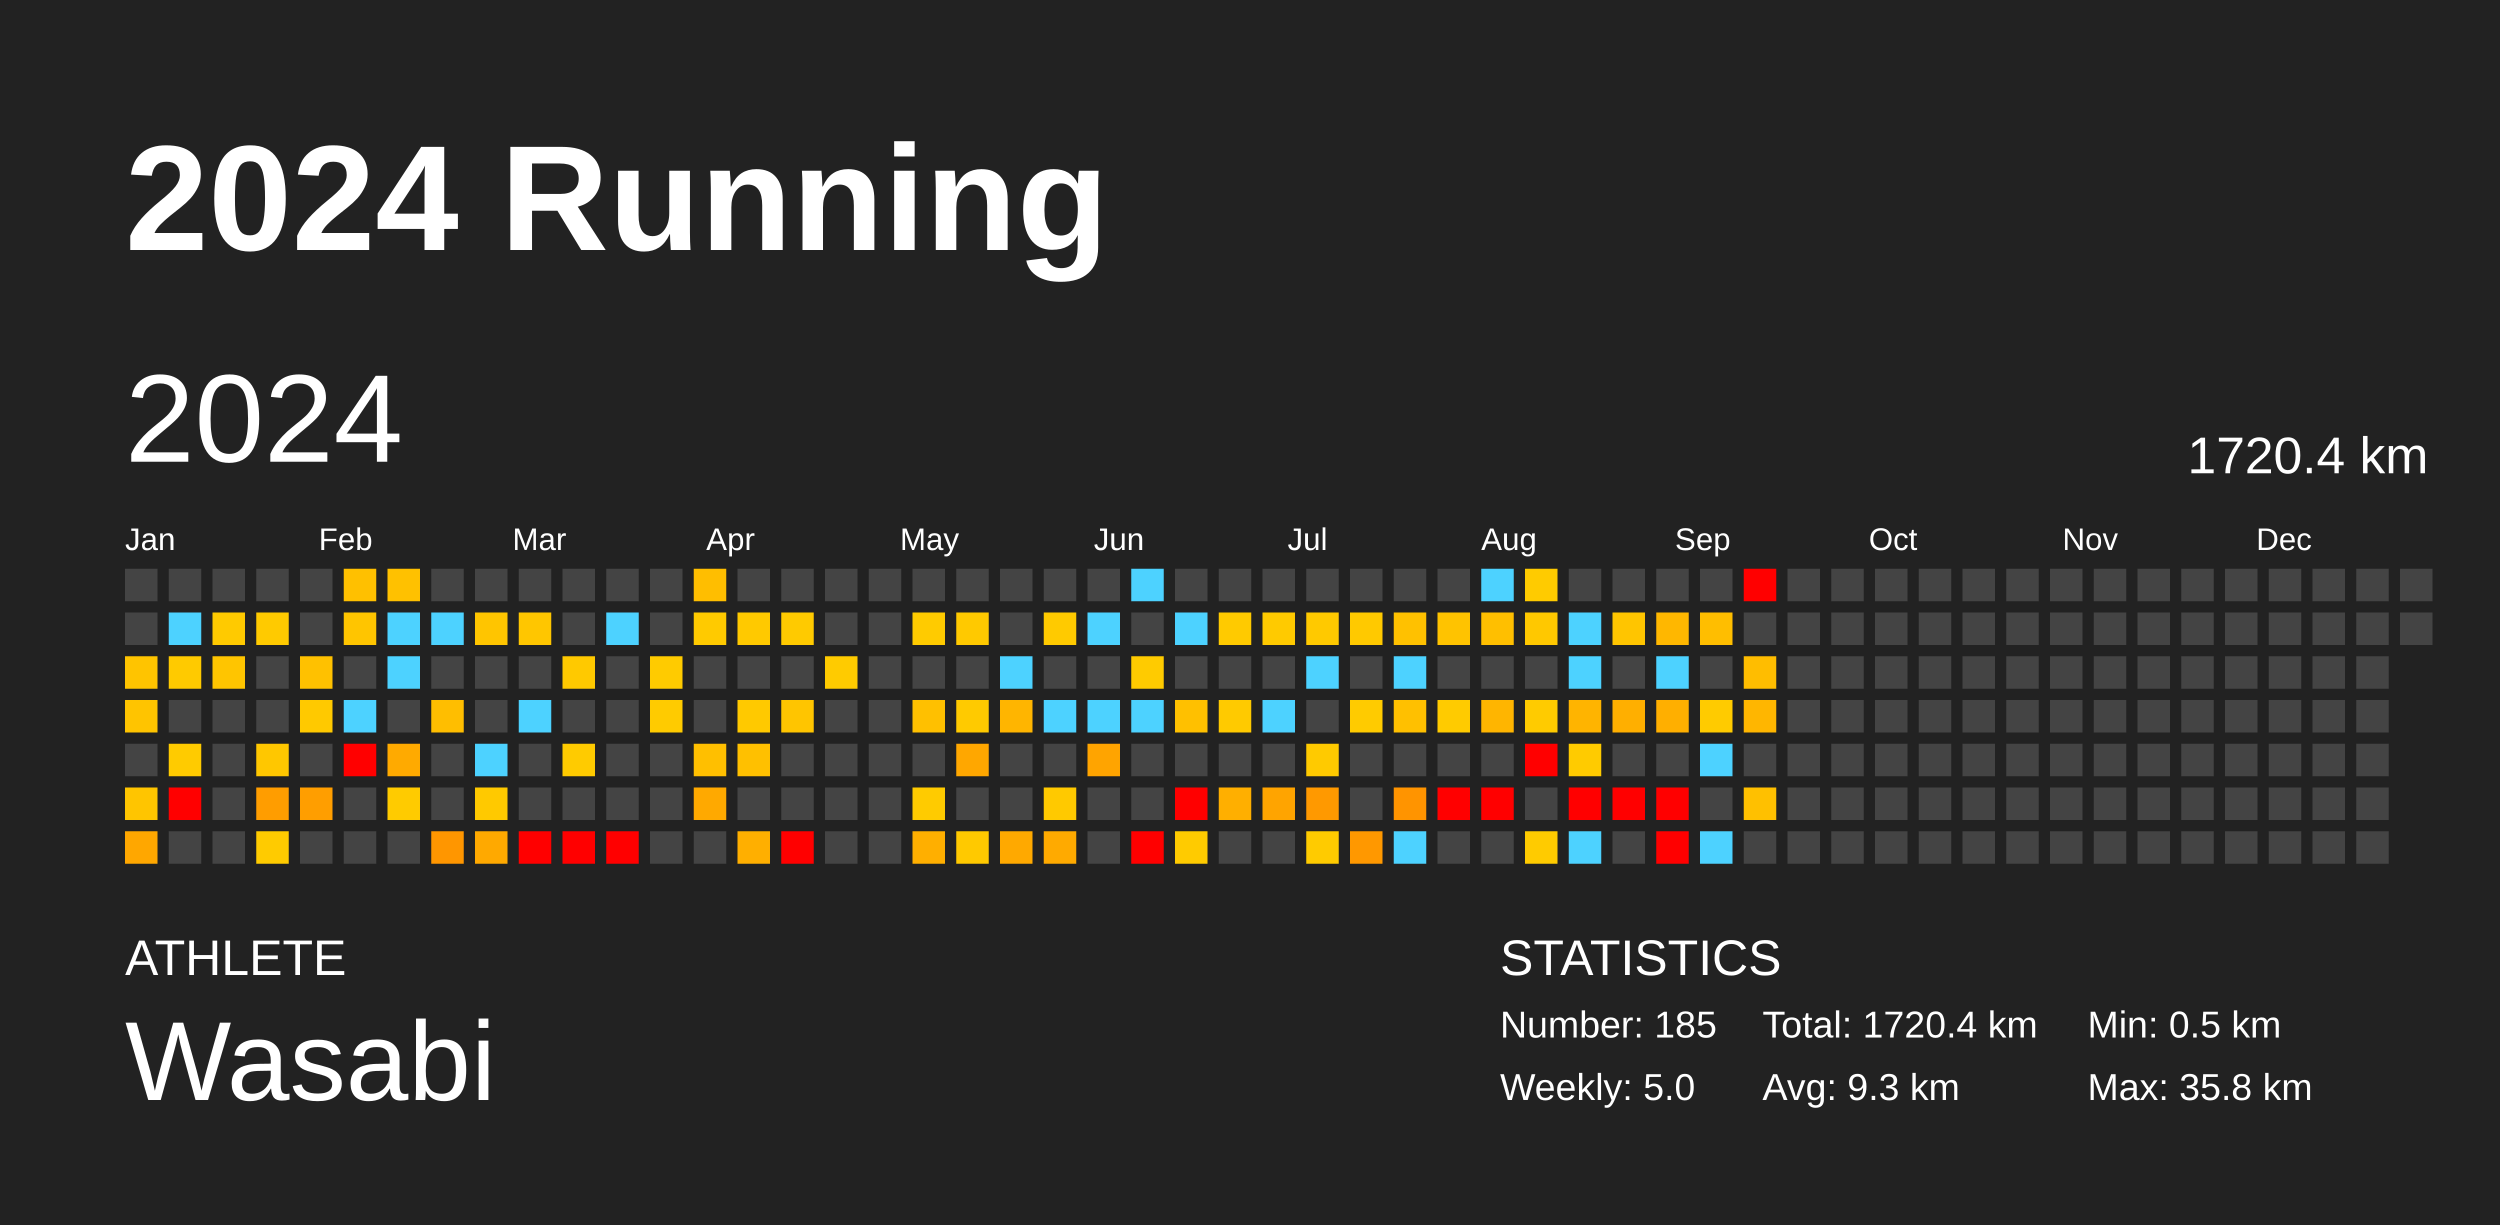
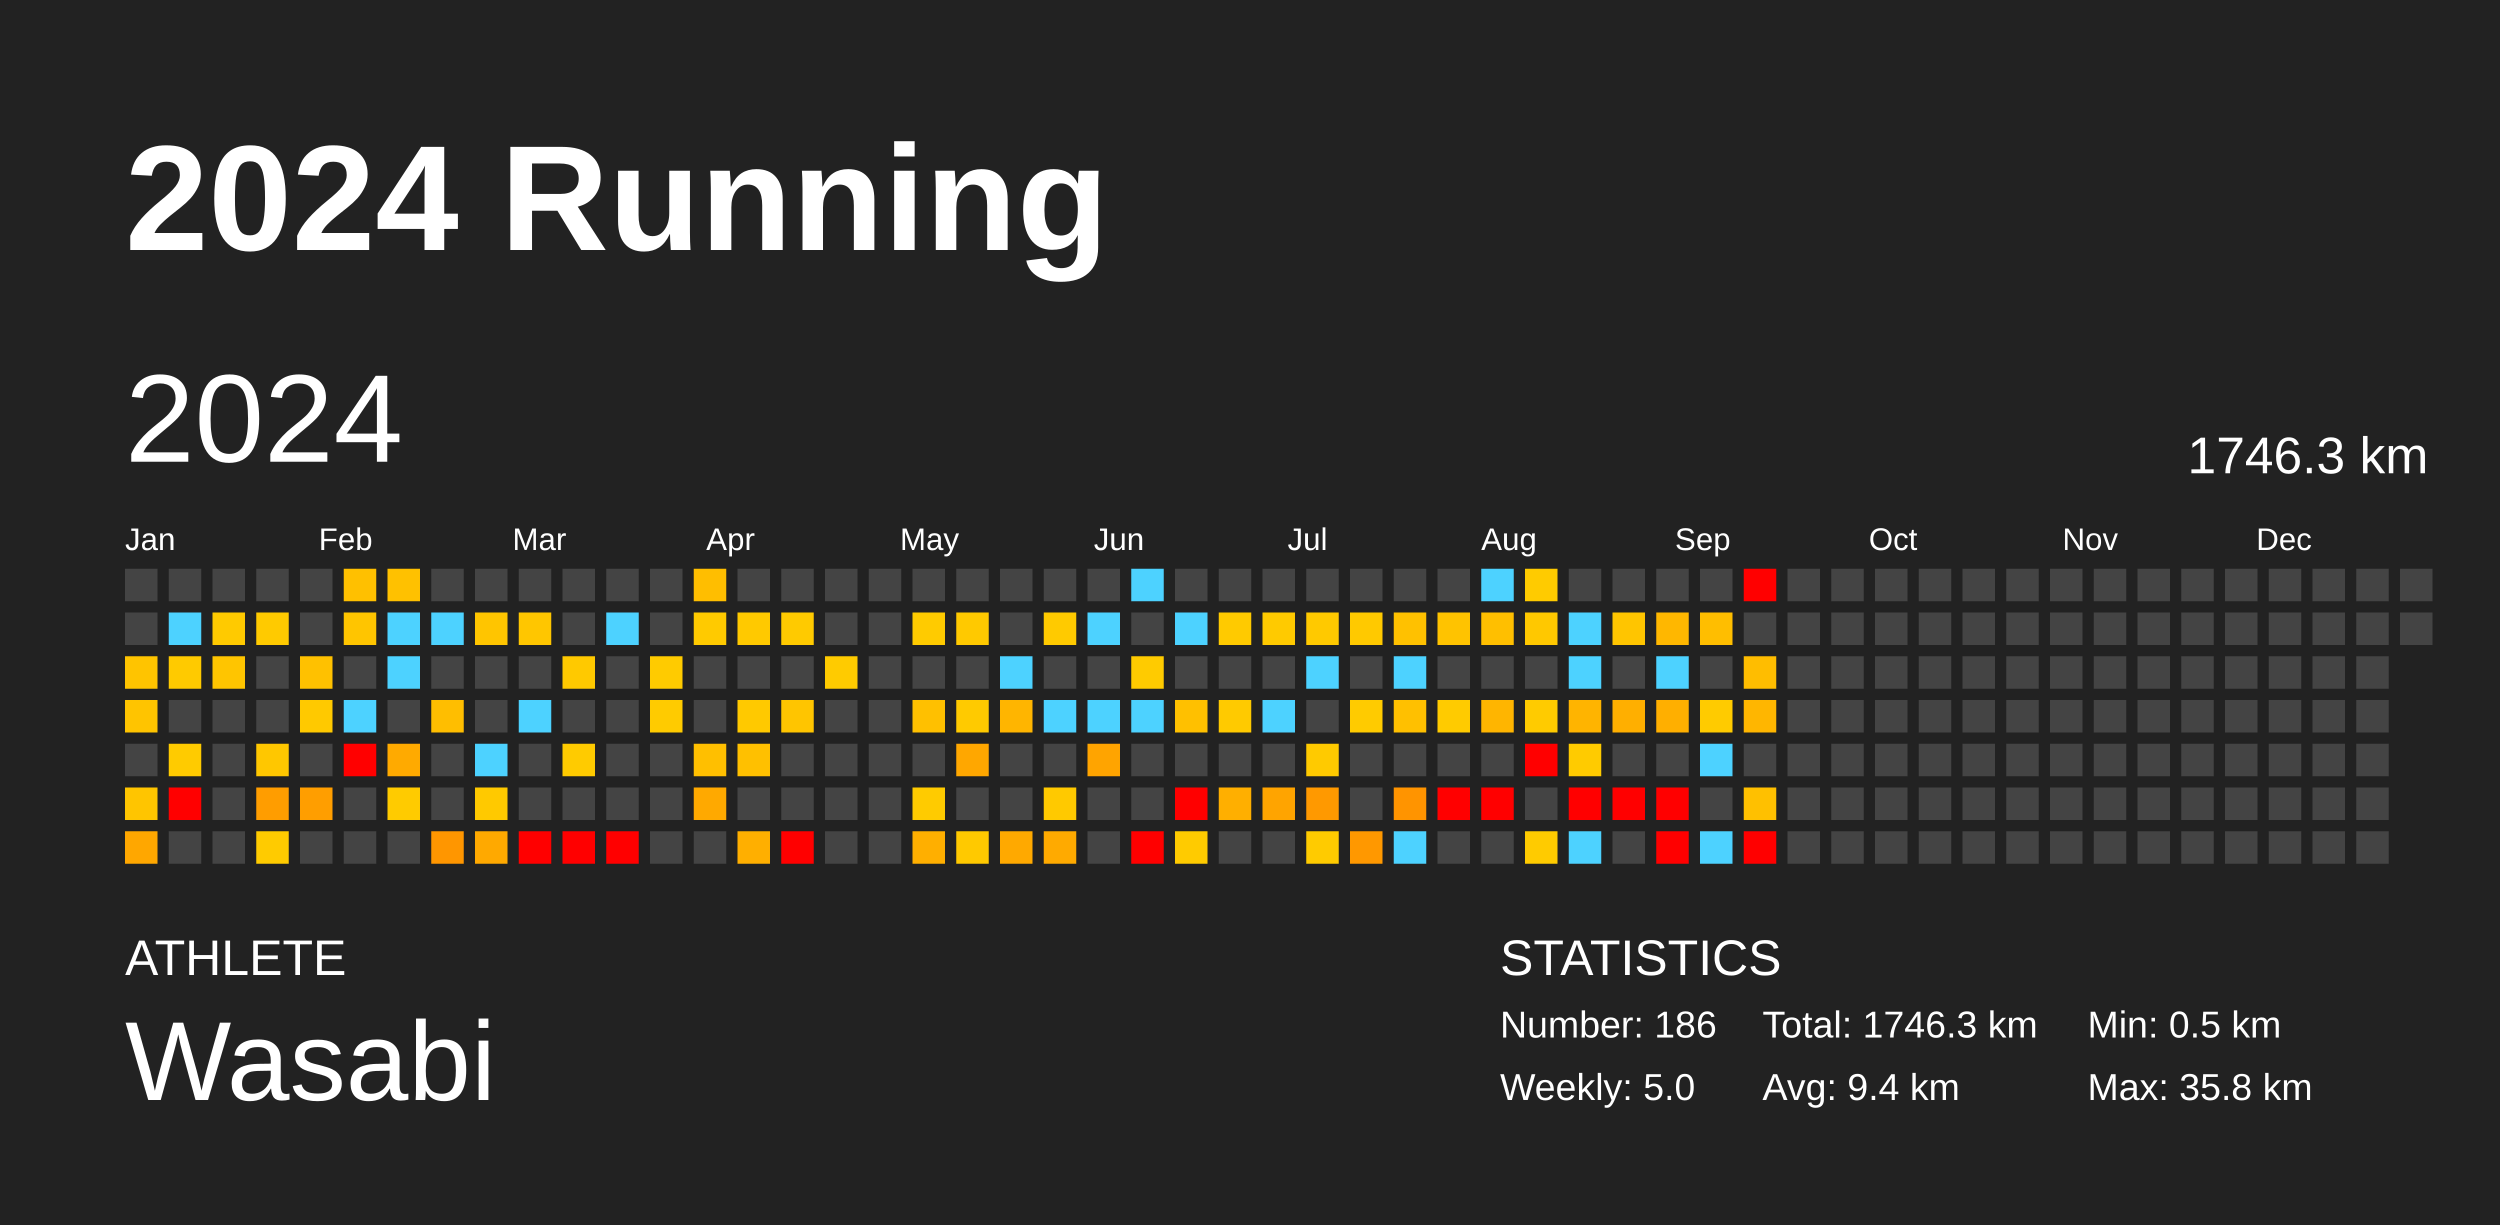
<svg xmlns="http://www.w3.org/2000/svg" baseProfile="full" height="98mm" version="1.1" viewBox="0,0,200,98" width="200mm">
  <defs />
  <rect fill="#222222" height="98" width="200" x="0" y="0" />
  <text fill="#FFFFFF" style="font-size:12px; font-family:Arial; font-weight:bold;" x="10" y="20">2024 Running</text>
  <text fill="#FFFFFF" style="font-size:4px; font-family:Arial" x="10" y="78">ATHLETE</text>
  <text fill="#FFFFFF" style="font-size:9px; font-family:Arial" x="10" y="88">Wasabi</text>
  <text fill="#FFFFFF" style="font-size:4px; font-family:Arial" x="120" y="78">STATISTICS</text>
-   <text fill="#FFFFFF" style="font-size:3px; font-family:Arial" x="120" y="83">Number: 185</text>
+   <text fill="#FFFFFF" style="font-size:3px; font-family:Arial" x="120" y="83">Number: 186</text>
  <text fill="#FFFFFF" style="font-size:3px; font-family:Arial" x="120" y="88">Weekly: 5.0</text>
-   <text fill="#FFFFFF" style="font-size:3px; font-family:Arial" x="141" y="83">Total: 1720.4 km</text>
-   <text fill="#FFFFFF" style="font-size:3px; font-family:Arial" x="141" y="88">Avg: 9.3 km</text>
+   <text fill="#FFFFFF" style="font-size:3px; font-family:Arial" x="141" y="83">Total: 1746.3 km</text>
+   <text fill="#FFFFFF" style="font-size:3px; font-family:Arial" x="141" y="88">Avg: 9.4 km</text>
  <text fill="#FFFFFF" style="font-size:3px; font-family:Arial" x="167" y="83">Min: 0.5 km</text>
  <text fill="#FFFFFF" style="font-size:3px; font-family:Arial" x="167" y="88">Max: 35.8 km</text>
  <text dominant-baseline="hanging" fill="#FFFFFF" style="font-size:10.0px; font-family:Arial;" x="10" y="30">2024</text>
-   <text dominant-baseline="hanging" fill="#FFFFFF" style="font-size:4.125px; font-family:Arial;" x="175" y="35">1720.4 km</text>
+   <text dominant-baseline="hanging" fill="#FFFFFF" style="font-size:4.125px; font-family:Arial;" x="175" y="35">1746.3 km</text>
  <text fill="#FFFFFF" style="font-size:2.5px; font-family:Arial" x="10.0" y="44">Jan</text>
  <text fill="#FFFFFF" style="font-size:2.5px; font-family:Arial" x="25.5" y="44">Feb</text>
  <text fill="#FFFFFF" style="font-size:2.5px; font-family:Arial" x="41.0" y="44">Mar</text>
  <text fill="#FFFFFF" style="font-size:2.5px; font-family:Arial" x="56.5" y="44">Apr</text>
  <text fill="#FFFFFF" style="font-size:2.5px; font-family:Arial" x="72.0" y="44">May</text>
  <text fill="#FFFFFF" style="font-size:2.5px; font-family:Arial" x="87.5" y="44">Jun</text>
  <text fill="#FFFFFF" style="font-size:2.5px; font-family:Arial" x="103.0" y="44">Jul</text>
  <text fill="#FFFFFF" style="font-size:2.5px; font-family:Arial" x="118.5" y="44">Aug</text>
  <text fill="#FFFFFF" style="font-size:2.5px; font-family:Arial" x="134.0" y="44">Sep</text>
  <text fill="#FFFFFF" style="font-size:2.5px; font-family:Arial" x="149.5" y="44">Oct</text>
  <text fill="#FFFFFF" style="font-size:2.5px; font-family:Arial" x="165.0" y="44">Nov</text>
  <text fill="#FFFFFF" style="font-size:2.5px; font-family:Arial" x="180.5" y="44">Dec</text>
  <rect fill="#444444" height="2.6" width="2.6" x="10.0" y="45.5" />
  <rect fill="#444444" height="2.6" width="2.6" x="10.0" y="49.0" />
  <rect fill="#ffc400" height="2.6" width="2.6" x="10.0" y="52.5" />
  <rect fill="#ffc400" height="2.6" width="2.6" x="10.0" y="56.0" />
  <rect fill="#444444" height="2.6" width="2.6" x="10.0" y="59.5" />
  <rect fill="#ffc500" height="2.6" width="2.6" x="10.0" y="63.0" />
  <rect fill="#ffa700" height="2.6" width="2.6" x="10.0" y="66.5" />
  <rect fill="#444444" height="2.6" width="2.6" x="13.5" y="45.5" />
  <rect fill="#4dd2ff" height="2.6" width="2.6" x="13.5" y="49.0" />
  <rect fill="#ffca00" height="2.6" width="2.6" x="13.5" y="52.5" />
  <rect fill="#444444" height="2.6" width="2.6" x="13.5" y="56.0" />
  <rect fill="#ffcb00" height="2.6" width="2.6" x="13.5" y="59.5" />
  <rect fill="red" height="2.6" width="2.6" x="13.5" y="63.0" />
  <rect fill="#444444" height="2.6" width="2.6" x="13.5" y="66.5" />
  <rect fill="#444444" height="2.6" width="2.6" x="17.0" y="45.5" />
  <rect fill="#ffca00" height="2.6" width="2.6" x="17.0" y="49.0" />
  <rect fill="#ffc500" height="2.6" width="2.6" x="17.0" y="52.5" />
  <rect fill="#444444" height="2.6" width="2.6" x="17.0" y="56.0" />
  <rect fill="#444444" height="2.6" width="2.6" x="17.0" y="59.5" />
  <rect fill="#444444" height="2.6" width="2.6" x="17.0" y="63.0" />
  <rect fill="#444444" height="2.6" width="2.6" x="17.0" y="66.5" />
  <rect fill="#444444" height="2.6" width="2.6" x="20.5" y="45.5" />
  <rect fill="#ffca00" height="2.6" width="2.6" x="20.5" y="49.0" />
  <rect fill="#444444" height="2.6" width="2.6" x="20.5" y="52.5" />
  <rect fill="#444444" height="2.6" width="2.6" x="20.5" y="56.0" />
  <rect fill="#ffc700" height="2.6" width="2.6" x="20.5" y="59.5" />
  <rect fill="#ff9d00" height="2.6" width="2.6" x="20.5" y="63.0" />
  <rect fill="#ffcb00" height="2.6" width="2.6" x="20.5" y="66.5" />
  <rect fill="#444444" height="2.6" width="2.6" x="24.0" y="45.5" />
  <rect fill="#444444" height="2.6" width="2.6" x="24.0" y="49.0" />
  <rect fill="#ffc100" height="2.6" width="2.6" x="24.0" y="52.5" />
  <rect fill="#ffc900" height="2.6" width="2.6" x="24.0" y="56.0" />
  <rect fill="#444444" height="2.6" width="2.6" x="24.0" y="59.5" />
  <rect fill="#ff9e00" height="2.6" width="2.6" x="24.0" y="63.0" />
  <rect fill="#444444" height="2.6" width="2.6" x="24.0" y="66.5" />
  <rect fill="#ffc000" height="2.6" width="2.6" x="27.5" y="45.5" />
  <rect fill="#ffc500" height="2.6" width="2.6" x="27.5" y="49.0" />
  <rect fill="#444444" height="2.6" width="2.6" x="27.5" y="52.5" />
  <rect fill="#4dd2ff" height="2.6" width="2.6" x="27.5" y="56.0" />
  <rect fill="red" height="2.6" width="2.6" x="27.5" y="59.5" />
  <rect fill="#444444" height="2.6" width="2.6" x="27.5" y="63.0" />
  <rect fill="#444444" height="2.6" width="2.6" x="27.5" y="66.5" />
  <rect fill="#ffc100" height="2.6" width="2.6" x="31.0" y="45.5" />
  <rect fill="#4dd2ff" height="2.6" width="2.6" x="31.0" y="49.0" />
  <rect fill="#4dd2ff" height="2.6" width="2.6" x="31.0" y="52.5" />
  <rect fill="#444444" height="2.6" width="2.6" x="31.0" y="56.0" />
  <rect fill="#ffaa00" height="2.6" width="2.6" x="31.0" y="59.5" />
  <rect fill="#ffcb00" height="2.6" width="2.6" x="31.0" y="63.0" />
  <rect fill="#444444" height="2.6" width="2.6" x="31.0" y="66.5" />
  <rect fill="#444444" height="2.6" width="2.6" x="34.5" y="45.5" />
  <rect fill="#4dd2ff" height="2.6" width="2.6" x="34.5" y="49.0" />
  <rect fill="#444444" height="2.6" width="2.6" x="34.5" y="52.5" />
  <rect fill="#ffbe00" height="2.6" width="2.6" x="34.5" y="56.0" />
  <rect fill="#444444" height="2.6" width="2.6" x="34.5" y="59.5" />
  <rect fill="#444444" height="2.6" width="2.6" x="34.5" y="63.0" />
  <rect fill="#ff9600" height="2.6" width="2.6" x="34.5" y="66.5" />
  <rect fill="#444444" height="2.6" width="2.6" x="38.0" y="45.5" />
  <rect fill="#ffc500" height="2.6" width="2.6" x="38.0" y="49.0" />
  <rect fill="#444444" height="2.6" width="2.6" x="38.0" y="52.5" />
  <rect fill="#444444" height="2.6" width="2.6" x="38.0" y="56.0" />
  <rect fill="#4dd2ff" height="2.6" width="2.6" x="38.0" y="59.5" />
  <rect fill="#ffc900" height="2.6" width="2.6" x="38.0" y="63.0" />
  <rect fill="#ffa900" height="2.6" width="2.6" x="38.0" y="66.5" />
  <rect fill="#444444" height="2.6" width="2.6" x="41.5" y="45.5" />
  <rect fill="#ffc600" height="2.6" width="2.6" x="41.5" y="49.0" />
  <rect fill="#444444" height="2.6" width="2.6" x="41.5" y="52.5" />
  <rect fill="#4dd2ff" height="2.6" width="2.6" x="41.5" y="56.0" />
  <rect fill="#444444" height="2.6" width="2.6" x="41.5" y="59.5" />
  <rect fill="#444444" height="2.6" width="2.6" x="41.5" y="63.0" />
  <rect fill="red" height="2.6" width="2.6" x="41.5" y="66.5" />
  <rect fill="#444444" height="2.6" width="2.6" x="45.0" y="45.5" />
  <rect fill="#444444" height="2.6" width="2.6" x="45.0" y="49.0" />
  <rect fill="#ffc900" height="2.6" width="2.6" x="45.0" y="52.5" />
  <rect fill="#444444" height="2.6" width="2.6" x="45.0" y="56.0" />
  <rect fill="#ffcb00" height="2.6" width="2.6" x="45.0" y="59.5" />
  <rect fill="#444444" height="2.6" width="2.6" x="45.0" y="63.0" />
  <rect fill="red" height="2.6" width="2.6" x="45.0" y="66.5" />
  <rect fill="#444444" height="2.6" width="2.6" x="48.5" y="45.5" />
  <rect fill="#4dd2ff" height="2.6" width="2.6" x="48.5" y="49.0" />
  <rect fill="#444444" height="2.6" width="2.6" x="48.5" y="52.5" />
  <rect fill="#444444" height="2.6" width="2.6" x="48.5" y="56.0" />
  <rect fill="#444444" height="2.6" width="2.6" x="48.5" y="59.5" />
  <rect fill="#444444" height="2.6" width="2.6" x="48.5" y="63.0" />
  <rect fill="red" height="2.6" width="2.6" x="48.5" y="66.5" />
  <rect fill="#444444" height="2.6" width="2.6" x="52.0" y="45.5" />
  <rect fill="#444444" height="2.6" width="2.6" x="52.0" y="49.0" />
  <rect fill="#ffcb00" height="2.6" width="2.6" x="52.0" y="52.5" />
  <rect fill="#ffcb00" height="2.6" width="2.6" x="52.0" y="56.0" />
  <rect fill="#444444" height="2.6" width="2.6" x="52.0" y="59.5" />
  <rect fill="#444444" height="2.6" width="2.6" x="52.0" y="63.0" />
  <rect fill="#444444" height="2.6" width="2.6" x="52.0" y="66.5" />
  <rect fill="#ffbe00" height="2.6" width="2.6" x="55.5" y="45.5" />
  <rect fill="#ffca00" height="2.6" width="2.6" x="55.5" y="49.0" />
  <rect fill="#444444" height="2.6" width="2.6" x="55.5" y="52.5" />
  <rect fill="#444444" height="2.6" width="2.6" x="55.5" y="56.0" />
  <rect fill="#ffbf00" height="2.6" width="2.6" x="55.5" y="59.5" />
  <rect fill="#ffa900" height="2.6" width="2.6" x="55.5" y="63.0" />
  <rect fill="#444444" height="2.6" width="2.6" x="55.5" y="66.5" />
  <rect fill="#444444" height="2.6" width="2.6" x="59.0" y="45.5" />
  <rect fill="#ffc900" height="2.6" width="2.6" x="59.0" y="49.0" />
  <rect fill="#444444" height="2.6" width="2.6" x="59.0" y="52.5" />
  <rect fill="#ffc900" height="2.6" width="2.6" x="59.0" y="56.0" />
  <rect fill="#ffc000" height="2.6" width="2.6" x="59.0" y="59.5" />
  <rect fill="#444444" height="2.6" width="2.6" x="59.0" y="63.0" />
  <rect fill="#ffaf00" height="2.6" width="2.6" x="59.0" y="66.5" />
  <rect fill="#444444" height="2.6" width="2.6" x="62.5" y="45.5" />
  <rect fill="#ffca00" height="2.6" width="2.6" x="62.5" y="49.0" />
  <rect fill="#444444" height="2.6" width="2.6" x="62.5" y="52.5" />
  <rect fill="#ffc500" height="2.6" width="2.6" x="62.5" y="56.0" />
  <rect fill="#444444" height="2.6" width="2.6" x="62.5" y="59.5" />
  <rect fill="#444444" height="2.6" width="2.6" x="62.5" y="63.0" />
  <rect fill="red" height="2.6" width="2.6" x="62.5" y="66.5" />
  <rect fill="#444444" height="2.6" width="2.6" x="66.0" y="45.5" />
  <rect fill="#444444" height="2.6" width="2.6" x="66.0" y="49.0" />
  <rect fill="#ffcb00" height="2.6" width="2.6" x="66.0" y="52.5" />
  <rect fill="#444444" height="2.6" width="2.6" x="66.0" y="56.0" />
  <rect fill="#444444" height="2.6" width="2.6" x="66.0" y="59.5" />
  <rect fill="#444444" height="2.6" width="2.6" x="66.0" y="63.0" />
  <rect fill="#444444" height="2.6" width="2.6" x="66.0" y="66.5" />
  <rect fill="#444444" height="2.6" width="2.6" x="69.5" y="45.5" />
  <rect fill="#444444" height="2.6" width="2.6" x="69.5" y="49.0" />
  <rect fill="#444444" height="2.6" width="2.6" x="69.5" y="52.5" />
  <rect fill="#444444" height="2.6" width="2.6" x="69.5" y="56.0" />
  <rect fill="#444444" height="2.6" width="2.6" x="69.5" y="59.5" />
  <rect fill="#444444" height="2.6" width="2.6" x="69.5" y="63.0" />
  <rect fill="#444444" height="2.6" width="2.6" x="69.5" y="66.5" />
  <rect fill="#444444" height="2.6" width="2.6" x="73.0" y="45.5" />
  <rect fill="#ffcb00" height="2.6" width="2.6" x="73.0" y="49.0" />
  <rect fill="#444444" height="2.6" width="2.6" x="73.0" y="52.5" />
  <rect fill="#ffc000" height="2.6" width="2.6" x="73.0" y="56.0" />
  <rect fill="#444444" height="2.6" width="2.6" x="73.0" y="59.5" />
  <rect fill="#ffcb00" height="2.6" width="2.6" x="73.0" y="63.0" />
  <rect fill="#ffaf00" height="2.6" width="2.6" x="73.0" y="66.5" />
  <rect fill="#444444" height="2.6" width="2.6" x="76.5" y="45.5" />
  <rect fill="#ffc900" height="2.6" width="2.6" x="76.5" y="49.0" />
  <rect fill="#444444" height="2.6" width="2.6" x="76.5" y="52.5" />
  <rect fill="#ffca00" height="2.6" width="2.6" x="76.5" y="56.0" />
  <rect fill="#ffa700" height="2.6" width="2.6" x="76.5" y="59.5" />
  <rect fill="#444444" height="2.6" width="2.6" x="76.5" y="63.0" />
  <rect fill="#ffc900" height="2.6" width="2.6" x="76.5" y="66.5" />
  <rect fill="#444444" height="2.6" width="2.6" x="80.0" y="45.5" />
  <rect fill="#444444" height="2.6" width="2.6" x="80.0" y="49.0" />
  <rect fill="#4dd2ff" height="2.6" width="2.6" x="80.0" y="52.5" />
  <rect fill="#ffb500" height="2.6" width="2.6" x="80.0" y="56.0" />
  <rect fill="#444444" height="2.6" width="2.6" x="80.0" y="59.5" />
  <rect fill="#444444" height="2.6" width="2.6" x="80.0" y="63.0" />
  <rect fill="#ffa900" height="2.6" width="2.6" x="80.0" y="66.5" />
  <rect fill="#444444" height="2.6" width="2.6" x="83.5" y="45.5" />
  <rect fill="#ffca00" height="2.6" width="2.6" x="83.5" y="49.0" />
  <rect fill="#444444" height="2.6" width="2.6" x="83.5" y="52.5" />
  <rect fill="#4dd2ff" height="2.6" width="2.6" x="83.5" y="56.0" />
  <rect fill="#444444" height="2.6" width="2.6" x="83.5" y="59.5" />
  <rect fill="#ffc900" height="2.6" width="2.6" x="83.5" y="63.0" />
  <rect fill="#ffaa00" height="2.6" width="2.6" x="83.5" y="66.5" />
  <rect fill="#444444" height="2.6" width="2.6" x="87.0" y="45.5" />
  <rect fill="#4dd2ff" height="2.6" width="2.6" x="87.0" y="49.0" />
  <rect fill="#444444" height="2.6" width="2.6" x="87.0" y="52.5" />
  <rect fill="#4dd2ff" height="2.6" width="2.6" x="87.0" y="56.0" />
  <rect fill="#ffa400" height="2.6" width="2.6" x="87.0" y="59.5" />
  <rect fill="#444444" height="2.6" width="2.6" x="87.0" y="63.0" />
  <rect fill="#444444" height="2.6" width="2.6" x="87.0" y="66.5" />
  <rect fill="#4dd2ff" height="2.6" width="2.6" x="90.5" y="45.5" />
  <rect fill="#444444" height="2.6" width="2.6" x="90.5" y="49.0" />
  <rect fill="#ffcb00" height="2.6" width="2.6" x="90.5" y="52.5" />
  <rect fill="#4dd2ff" height="2.6" width="2.6" x="90.5" y="56.0" />
  <rect fill="#444444" height="2.6" width="2.6" x="90.5" y="59.5" />
  <rect fill="#444444" height="2.6" width="2.6" x="90.5" y="63.0" />
  <rect fill="red" height="2.6" width="2.6" x="90.5" y="66.5" />
  <rect fill="#444444" height="2.6" width="2.6" x="94.0" y="45.5" />
  <rect fill="#4dd2ff" height="2.6" width="2.6" x="94.0" y="49.0" />
  <rect fill="#444444" height="2.6" width="2.6" x="94.0" y="52.5" />
  <rect fill="#ffc000" height="2.6" width="2.6" x="94.0" y="56.0" />
  <rect fill="#444444" height="2.6" width="2.6" x="94.0" y="59.5" />
  <rect fill="red" height="2.6" width="2.6" x="94.0" y="63.0" />
  <rect fill="#ffcb00" height="2.6" width="2.6" x="94.0" y="66.5" />
  <rect fill="#444444" height="2.6" width="2.6" x="97.5" y="45.5" />
  <rect fill="#ffca00" height="2.6" width="2.6" x="97.5" y="49.0" />
  <rect fill="#444444" height="2.6" width="2.6" x="97.5" y="52.5" />
  <rect fill="#ffca00" height="2.6" width="2.6" x="97.5" y="56.0" />
  <rect fill="#444444" height="2.6" width="2.6" x="97.5" y="59.5" />
  <rect fill="#ffaf00" height="2.6" width="2.6" x="97.5" y="63.0" />
  <rect fill="#444444" height="2.6" width="2.6" x="97.5" y="66.5" />
  <rect fill="#444444" height="2.6" width="2.6" x="101.0" y="45.5" />
  <rect fill="#ffca00" height="2.6" width="2.6" x="101.0" y="49.0" />
  <rect fill="#444444" height="2.6" width="2.6" x="101.0" y="52.5" />
  <rect fill="#4dd2ff" height="2.6" width="2.6" x="101.0" y="56.0" />
  <rect fill="#444444" height="2.6" width="2.6" x="101.0" y="59.5" />
  <rect fill="#ffa400" height="2.6" width="2.6" x="101.0" y="63.0" />
  <rect fill="#444444" height="2.6" width="2.6" x="101.0" y="66.5" />
  <rect fill="#444444" height="2.6" width="2.6" x="104.5" y="45.5" />
  <rect fill="#ffc900" height="2.6" width="2.6" x="104.5" y="49.0" />
  <rect fill="#4dd2ff" height="2.6" width="2.6" x="104.5" y="52.5" />
  <rect fill="#444444" height="2.6" width="2.6" x="104.5" y="56.0" />
  <rect fill="#ffca00" height="2.6" width="2.6" x="104.5" y="59.5" />
  <rect fill="#ff9900" height="2.6" width="2.6" x="104.5" y="63.0" />
  <rect fill="#ffcb00" height="2.6" width="2.6" x="104.5" y="66.5" />
  <rect fill="#444444" height="2.6" width="2.6" x="108.0" y="45.5" />
  <rect fill="#ffc900" height="2.6" width="2.6" x="108.0" y="49.0" />
  <rect fill="#444444" height="2.6" width="2.6" x="108.0" y="52.5" />
  <rect fill="#ffcb00" height="2.6" width="2.6" x="108.0" y="56.0" />
  <rect fill="#444444" height="2.6" width="2.6" x="108.0" y="59.5" />
  <rect fill="#444444" height="2.6" width="2.6" x="108.0" y="63.0" />
  <rect fill="#ff9800" height="2.6" width="2.6" x="108.0" y="66.5" />
  <rect fill="#444444" height="2.6" width="2.6" x="111.5" y="45.5" />
  <rect fill="#ffc100" height="2.6" width="2.6" x="111.5" y="49.0" />
  <rect fill="#4dd2ff" height="2.6" width="2.6" x="111.5" y="52.5" />
  <rect fill="#ffc000" height="2.6" width="2.6" x="111.5" y="56.0" />
  <rect fill="#444444" height="2.6" width="2.6" x="111.5" y="59.5" />
  <rect fill="#ff9400" height="2.6" width="2.6" x="111.5" y="63.0" />
  <rect fill="#4dd2ff" height="2.6" width="2.6" x="111.5" y="66.5" />
  <rect fill="#444444" height="2.6" width="2.6" x="115.0" y="45.5" />
  <rect fill="#ffc300" height="2.6" width="2.6" x="115.0" y="49.0" />
  <rect fill="#444444" height="2.6" width="2.6" x="115.0" y="52.5" />
  <rect fill="#ffcb00" height="2.6" width="2.6" x="115.0" y="56.0" />
  <rect fill="#444444" height="2.6" width="2.6" x="115.0" y="59.5" />
  <rect fill="red" height="2.6" width="2.6" x="115.0" y="63.0" />
  <rect fill="#444444" height="2.6" width="2.6" x="115.0" y="66.5" />
  <rect fill="#4dd2ff" height="2.6" width="2.6" x="118.5" y="45.5" />
  <rect fill="#ffbf00" height="2.6" width="2.6" x="118.5" y="49.0" />
  <rect fill="#444444" height="2.6" width="2.6" x="118.5" y="52.5" />
  <rect fill="#ffb500" height="2.6" width="2.6" x="118.5" y="56.0" />
  <rect fill="#444444" height="2.6" width="2.6" x="118.5" y="59.5" />
  <rect fill="red" height="2.6" width="2.6" x="118.5" y="63.0" />
  <rect fill="#444444" height="2.6" width="2.6" x="118.5" y="66.5" />
  <rect fill="#ffcb00" height="2.6" width="2.6" x="122.0" y="45.5" />
  <rect fill="#ffc800" height="2.6" width="2.6" x="122.0" y="49.0" />
  <rect fill="#444444" height="2.6" width="2.6" x="122.0" y="52.5" />
  <rect fill="#ffcb00" height="2.6" width="2.6" x="122.0" y="56.0" />
  <rect fill="red" height="2.6" width="2.6" x="122.0" y="59.5" />
  <rect fill="#444444" height="2.6" width="2.6" x="122.0" y="63.0" />
  <rect fill="#ffcb00" height="2.6" width="2.6" x="122.0" y="66.5" />
  <rect fill="#444444" height="2.6" width="2.6" x="125.5" y="45.5" />
  <rect fill="#4dd2ff" height="2.6" width="2.6" x="125.5" y="49.0" />
  <rect fill="#4dd2ff" height="2.6" width="2.6" x="125.5" y="52.5" />
  <rect fill="#ffb400" height="2.6" width="2.6" x="125.5" y="56.0" />
  <rect fill="#ffcb00" height="2.6" width="2.6" x="125.5" y="59.5" />
  <rect fill="red" height="2.6" width="2.6" x="125.5" y="63.0" />
  <rect fill="#4dd2ff" height="2.6" width="2.6" x="125.5" y="66.5" />
  <rect fill="#444444" height="2.6" width="2.6" x="129.0" y="45.5" />
  <rect fill="#ffc500" height="2.6" width="2.6" x="129.0" y="49.0" />
  <rect fill="#444444" height="2.6" width="2.6" x="129.0" y="52.5" />
  <rect fill="#ffaf00" height="2.6" width="2.6" x="129.0" y="56.0" />
  <rect fill="#444444" height="2.6" width="2.6" x="129.0" y="59.5" />
  <rect fill="red" height="2.6" width="2.6" x="129.0" y="63.0" />
  <rect fill="#444444" height="2.6" width="2.6" x="129.0" y="66.5" />
  <rect fill="#444444" height="2.6" width="2.6" x="132.5" y="45.5" />
  <rect fill="#ffb700" height="2.6" width="2.6" x="132.5" y="49.0" />
  <rect fill="#4dd2ff" height="2.6" width="2.6" x="132.5" y="52.5" />
  <rect fill="#ffaf00" height="2.6" width="2.6" x="132.5" y="56.0" />
  <rect fill="#444444" height="2.6" width="2.6" x="132.5" y="59.5" />
  <rect fill="red" height="2.6" width="2.6" x="132.5" y="63.0" />
  <rect fill="red" height="2.6" width="2.6" x="132.5" y="66.5" />
  <rect fill="#444444" height="2.6" width="2.6" x="136.0" y="45.5" />
  <rect fill="#ffbe00" height="2.6" width="2.6" x="136.0" y="49.0" />
  <rect fill="#444444" height="2.6" width="2.6" x="136.0" y="52.5" />
  <rect fill="#ffcb00" height="2.6" width="2.6" x="136.0" y="56.0" />
  <rect fill="#4dd2ff" height="2.6" width="2.6" x="136.0" y="59.5" />
  <rect fill="#444444" height="2.6" width="2.6" x="136.0" y="63.0" />
  <rect fill="#4dd2ff" height="2.6" width="2.6" x="136.0" y="66.5" />
  <rect fill="red" height="2.6" width="2.6" x="139.5" y="45.5" />
  <rect fill="#444444" height="2.6" width="2.6" x="139.5" y="49.0" />
  <rect fill="#ffbd00" height="2.6" width="2.6" x="139.5" y="52.5" />
  <rect fill="#ffb600" height="2.6" width="2.6" x="139.5" y="56.0" />
  <rect fill="#444444" height="2.6" width="2.6" x="139.5" y="59.5" />
  <rect fill="#ffc000" height="2.6" width="2.6" x="139.5" y="63.0" />
-   <rect fill="#444444" height="2.6" width="2.6" x="139.5" y="66.5" />
+   <rect fill="red" height="2.6" width="2.6" x="139.5" y="66.5" />
  <rect fill="#444444" height="2.6" width="2.6" x="143.0" y="45.5" />
  <rect fill="#444444" height="2.6" width="2.6" x="143.0" y="49.0" />
  <rect fill="#444444" height="2.6" width="2.6" x="143.0" y="52.5" />
  <rect fill="#444444" height="2.6" width="2.6" x="143.0" y="56.0" />
  <rect fill="#444444" height="2.6" width="2.6" x="143.0" y="59.5" />
  <rect fill="#444444" height="2.6" width="2.6" x="143.0" y="63.0" />
  <rect fill="#444444" height="2.6" width="2.6" x="143.0" y="66.5" />
  <rect fill="#444444" height="2.6" width="2.6" x="146.5" y="45.5" />
  <rect fill="#444444" height="2.6" width="2.6" x="146.5" y="49.0" />
  <rect fill="#444444" height="2.6" width="2.6" x="146.5" y="52.5" />
  <rect fill="#444444" height="2.6" width="2.6" x="146.5" y="56.0" />
  <rect fill="#444444" height="2.6" width="2.6" x="146.5" y="59.5" />
  <rect fill="#444444" height="2.6" width="2.6" x="146.5" y="63.0" />
  <rect fill="#444444" height="2.6" width="2.6" x="146.5" y="66.5" />
  <rect fill="#444444" height="2.6" width="2.6" x="150.0" y="45.5" />
  <rect fill="#444444" height="2.6" width="2.6" x="150.0" y="49.0" />
  <rect fill="#444444" height="2.6" width="2.6" x="150.0" y="52.5" />
  <rect fill="#444444" height="2.6" width="2.6" x="150.0" y="56.0" />
  <rect fill="#444444" height="2.6" width="2.6" x="150.0" y="59.5" />
  <rect fill="#444444" height="2.6" width="2.6" x="150.0" y="63.0" />
  <rect fill="#444444" height="2.6" width="2.6" x="150.0" y="66.5" />
  <rect fill="#444444" height="2.6" width="2.6" x="153.5" y="45.5" />
  <rect fill="#444444" height="2.6" width="2.6" x="153.5" y="49.0" />
  <rect fill="#444444" height="2.6" width="2.6" x="153.5" y="52.5" />
  <rect fill="#444444" height="2.6" width="2.6" x="153.5" y="56.0" />
  <rect fill="#444444" height="2.6" width="2.6" x="153.5" y="59.5" />
  <rect fill="#444444" height="2.6" width="2.6" x="153.5" y="63.0" />
  <rect fill="#444444" height="2.6" width="2.6" x="153.5" y="66.5" />
  <rect fill="#444444" height="2.6" width="2.6" x="157.0" y="45.5" />
  <rect fill="#444444" height="2.6" width="2.6" x="157.0" y="49.0" />
  <rect fill="#444444" height="2.6" width="2.6" x="157.0" y="52.5" />
  <rect fill="#444444" height="2.6" width="2.6" x="157.0" y="56.0" />
  <rect fill="#444444" height="2.6" width="2.6" x="157.0" y="59.5" />
  <rect fill="#444444" height="2.6" width="2.6" x="157.0" y="63.0" />
  <rect fill="#444444" height="2.6" width="2.6" x="157.0" y="66.5" />
  <rect fill="#444444" height="2.6" width="2.6" x="160.5" y="45.5" />
  <rect fill="#444444" height="2.6" width="2.6" x="160.5" y="49.0" />
  <rect fill="#444444" height="2.6" width="2.6" x="160.5" y="52.5" />
  <rect fill="#444444" height="2.6" width="2.6" x="160.5" y="56.0" />
  <rect fill="#444444" height="2.6" width="2.6" x="160.5" y="59.5" />
  <rect fill="#444444" height="2.6" width="2.6" x="160.5" y="63.0" />
  <rect fill="#444444" height="2.6" width="2.6" x="160.5" y="66.5" />
  <rect fill="#444444" height="2.6" width="2.6" x="164.0" y="45.5" />
  <rect fill="#444444" height="2.6" width="2.6" x="164.0" y="49.0" />
  <rect fill="#444444" height="2.6" width="2.6" x="164.0" y="52.5" />
  <rect fill="#444444" height="2.6" width="2.6" x="164.0" y="56.0" />
  <rect fill="#444444" height="2.6" width="2.6" x="164.0" y="59.5" />
  <rect fill="#444444" height="2.6" width="2.6" x="164.0" y="63.0" />
  <rect fill="#444444" height="2.6" width="2.6" x="164.0" y="66.5" />
  <rect fill="#444444" height="2.6" width="2.6" x="167.5" y="45.5" />
  <rect fill="#444444" height="2.6" width="2.6" x="167.5" y="49.0" />
  <rect fill="#444444" height="2.6" width="2.6" x="167.5" y="52.5" />
  <rect fill="#444444" height="2.6" width="2.6" x="167.5" y="56.0" />
  <rect fill="#444444" height="2.6" width="2.6" x="167.5" y="59.5" />
  <rect fill="#444444" height="2.6" width="2.6" x="167.5" y="63.0" />
  <rect fill="#444444" height="2.6" width="2.6" x="167.5" y="66.5" />
  <rect fill="#444444" height="2.6" width="2.6" x="171.0" y="45.5" />
  <rect fill="#444444" height="2.6" width="2.6" x="171.0" y="49.0" />
  <rect fill="#444444" height="2.6" width="2.6" x="171.0" y="52.5" />
  <rect fill="#444444" height="2.6" width="2.6" x="171.0" y="56.0" />
  <rect fill="#444444" height="2.6" width="2.6" x="171.0" y="59.5" />
  <rect fill="#444444" height="2.6" width="2.6" x="171.0" y="63.0" />
  <rect fill="#444444" height="2.6" width="2.6" x="171.0" y="66.5" />
  <rect fill="#444444" height="2.6" width="2.6" x="174.5" y="45.5" />
  <rect fill="#444444" height="2.6" width="2.6" x="174.5" y="49.0" />
  <rect fill="#444444" height="2.6" width="2.6" x="174.5" y="52.5" />
  <rect fill="#444444" height="2.6" width="2.6" x="174.5" y="56.0" />
  <rect fill="#444444" height="2.6" width="2.6" x="174.5" y="59.5" />
  <rect fill="#444444" height="2.6" width="2.6" x="174.5" y="63.0" />
  <rect fill="#444444" height="2.6" width="2.6" x="174.5" y="66.5" />
  <rect fill="#444444" height="2.6" width="2.6" x="178.0" y="45.5" />
  <rect fill="#444444" height="2.6" width="2.6" x="178.0" y="49.0" />
  <rect fill="#444444" height="2.6" width="2.6" x="178.0" y="52.5" />
  <rect fill="#444444" height="2.6" width="2.6" x="178.0" y="56.0" />
  <rect fill="#444444" height="2.6" width="2.6" x="178.0" y="59.5" />
  <rect fill="#444444" height="2.6" width="2.6" x="178.0" y="63.0" />
  <rect fill="#444444" height="2.6" width="2.6" x="178.0" y="66.5" />
  <rect fill="#444444" height="2.6" width="2.6" x="181.5" y="45.5" />
  <rect fill="#444444" height="2.6" width="2.6" x="181.5" y="49.0" />
  <rect fill="#444444" height="2.6" width="2.6" x="181.5" y="52.5" />
  <rect fill="#444444" height="2.6" width="2.6" x="181.5" y="56.0" />
  <rect fill="#444444" height="2.6" width="2.6" x="181.5" y="59.5" />
  <rect fill="#444444" height="2.6" width="2.6" x="181.5" y="63.0" />
  <rect fill="#444444" height="2.6" width="2.6" x="181.5" y="66.5" />
  <rect fill="#444444" height="2.6" width="2.6" x="185.0" y="45.5" />
  <rect fill="#444444" height="2.6" width="2.6" x="185.0" y="49.0" />
  <rect fill="#444444" height="2.6" width="2.6" x="185.0" y="52.5" />
  <rect fill="#444444" height="2.6" width="2.6" x="185.0" y="56.0" />
  <rect fill="#444444" height="2.6" width="2.6" x="185.0" y="59.5" />
  <rect fill="#444444" height="2.6" width="2.6" x="185.0" y="63.0" />
  <rect fill="#444444" height="2.6" width="2.6" x="185.0" y="66.5" />
  <rect fill="#444444" height="2.6" width="2.6" x="188.5" y="45.5" />
  <rect fill="#444444" height="2.6" width="2.6" x="188.5" y="49.0" />
  <rect fill="#444444" height="2.6" width="2.6" x="188.5" y="52.5" />
  <rect fill="#444444" height="2.6" width="2.6" x="188.5" y="56.0" />
  <rect fill="#444444" height="2.6" width="2.6" x="188.5" y="59.5" />
  <rect fill="#444444" height="2.6" width="2.6" x="188.5" y="63.0" />
  <rect fill="#444444" height="2.6" width="2.6" x="188.5" y="66.5" />
  <rect fill="#444444" height="2.6" width="2.6" x="192.0" y="45.5" />
  <rect fill="#444444" height="2.6" width="2.6" x="192.0" y="49.0" />
</svg>
